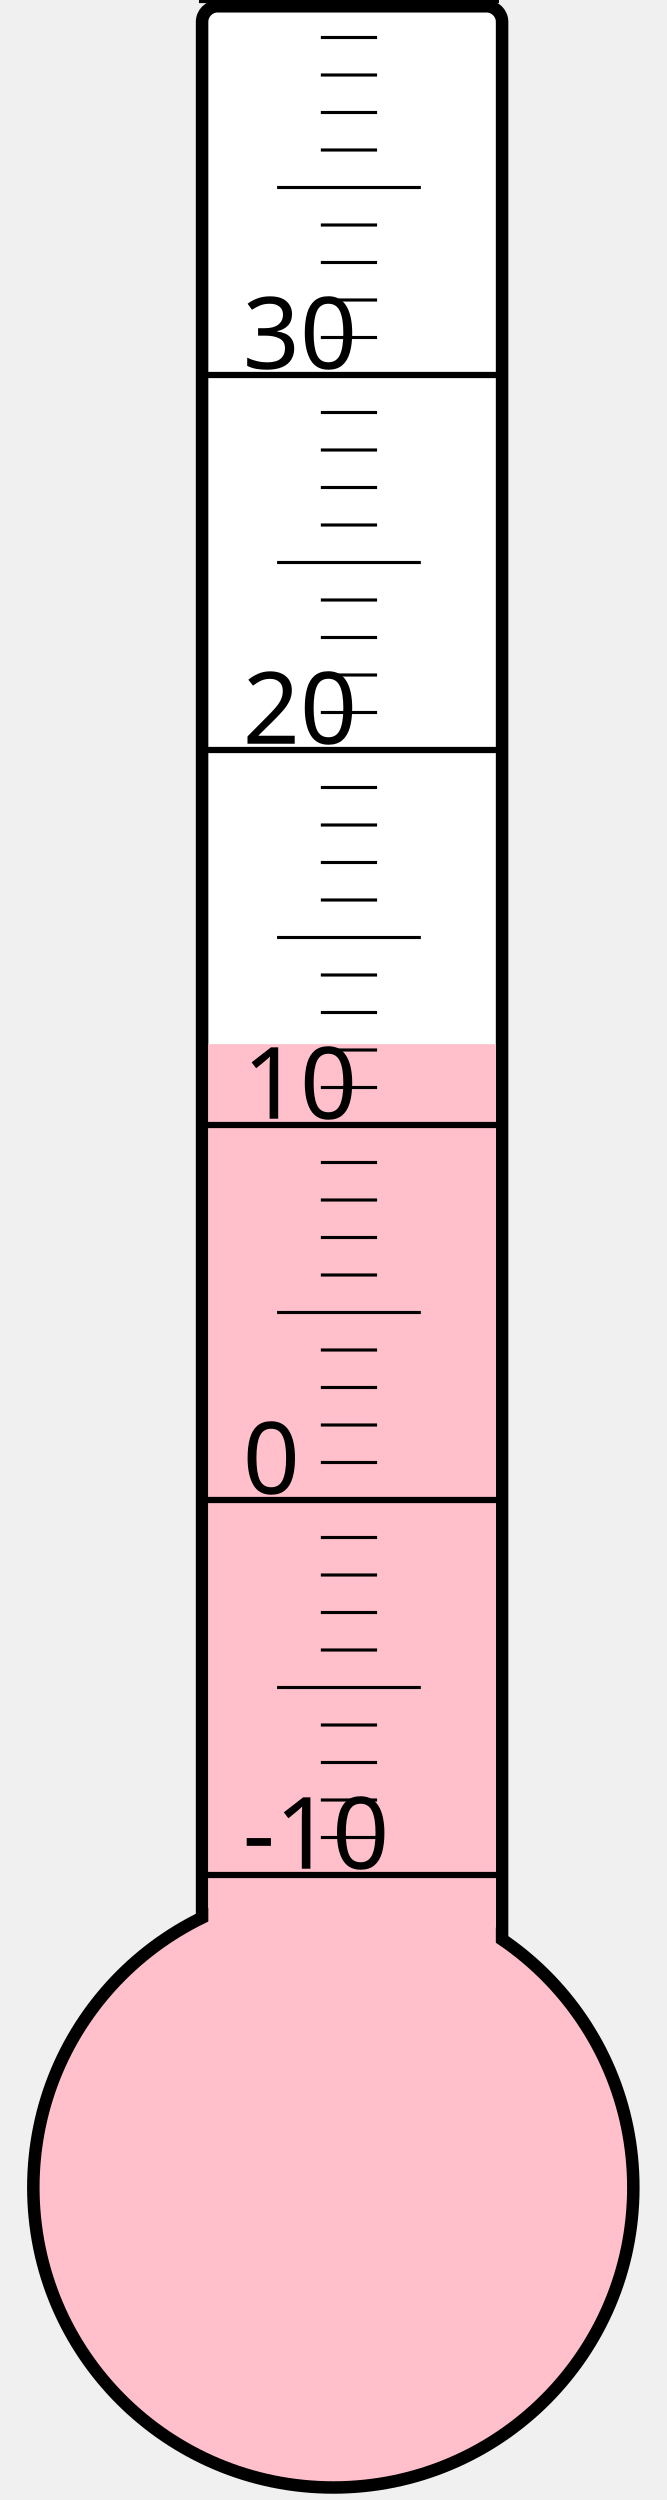
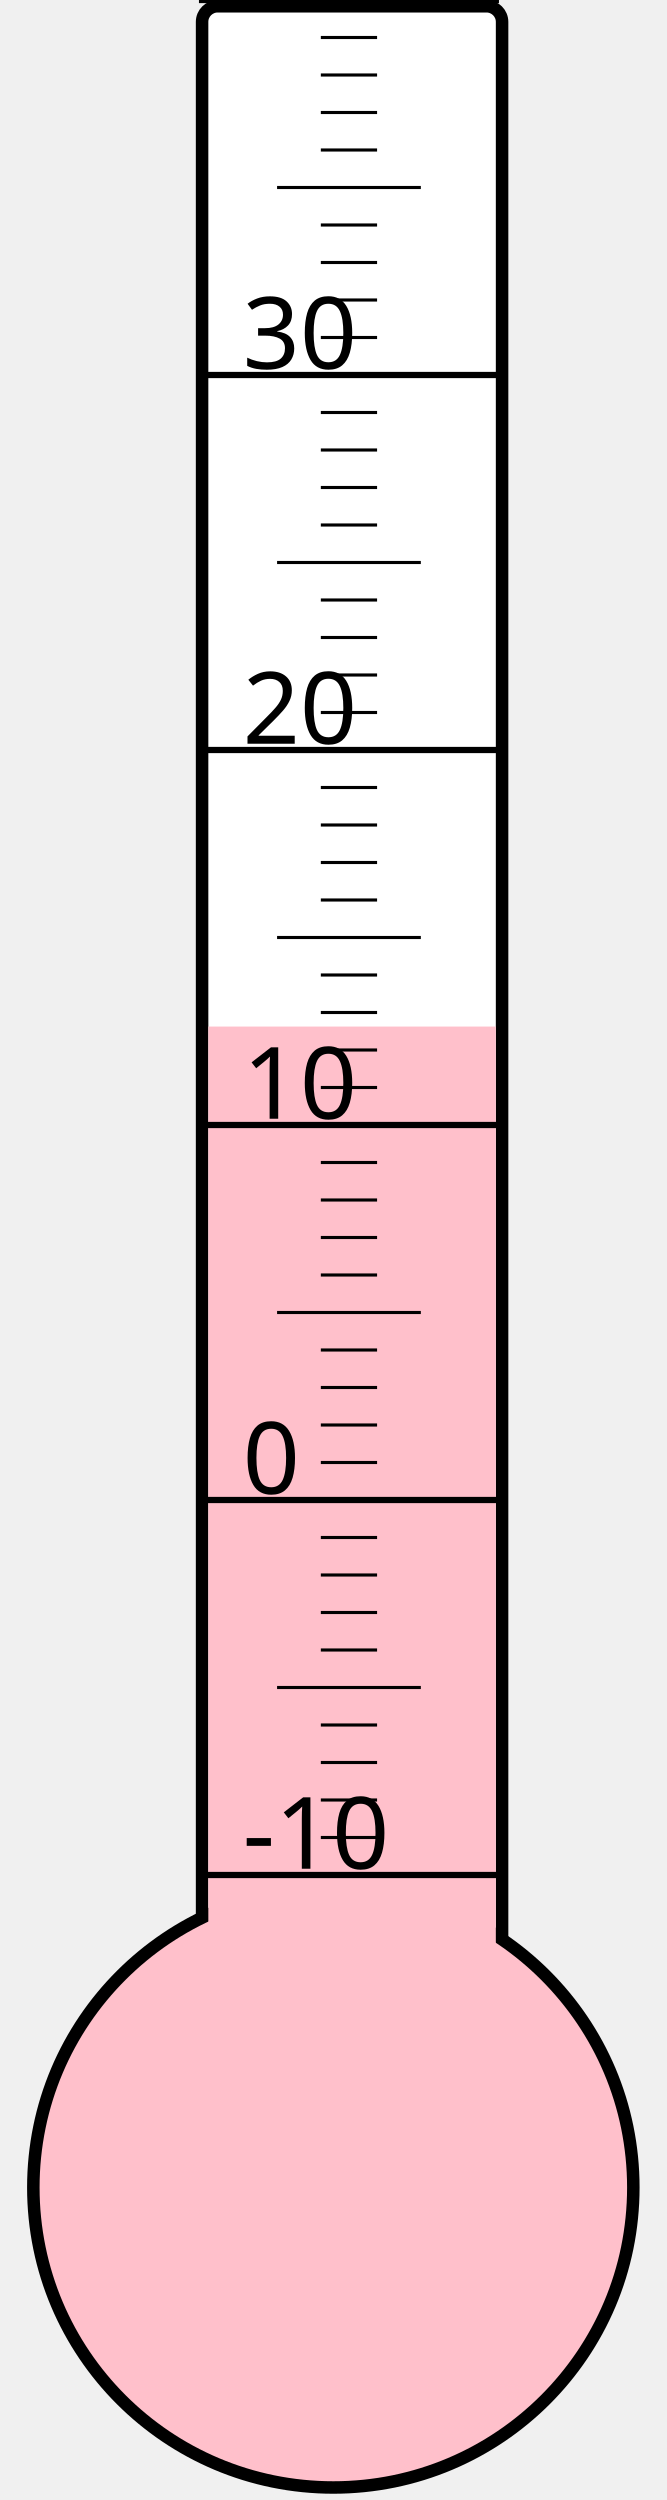
<svg xmlns="http://www.w3.org/2000/svg" width="40px" height="150px" viewBox="0 0 200 800">
  <rect width="200" height="800" x="0" y="0" style="fill: #ffffeb; fill-opacity: 0;" />
  <rect width="96" height="680" x="58" y="2" rx="5" ry="5" style="fill: white; fill-opacity: 1; stroke: black; stroke-width: 4;" />
  <circle cx="100" cy="700" r="96" style="fill: pink; stroke: black; stroke-width: 4;" />
-   <rect width="92" height="365.875" x="60" y="334.125" style="fill: pink; fill-opacity: 1; stroke-width: 0;" />
+   <rect width="92" height="371.5" x="60" y="328.5" style="fill: pink; fill-opacity: 1; stroke-width: 0;" />
  <text x="71" y="598" style="font-family: sans-serif; font-size: 24pt;">-10</text>
  <text x="71" y="478" style="font-family: sans-serif; font-size: 24pt;">0</text>
  <text x="71" y="358" style="font-family: sans-serif; font-size: 24pt;">10</text>
  <text x="71" y="238" style="font-family: sans-serif; font-size: 24pt;">20</text>
  <text x="71" y="118" style="font-family: sans-serif; font-size: 24pt;">30</text>
  <g style="stroke: black;">
    <line x1="57" y1="600" x2="153" y2="600" style="stroke-width: 2;" />
    <line x1="96" y1="588" x2="114" y2="588" style="stroke-width: 1;" />
    <line x1="96" y1="576" x2="114" y2="576" style="stroke-width: 1;" />
    <line x1="96" y1="564" x2="114" y2="564" style="stroke-width: 1;" />
    <line x1="96" y1="552" x2="114" y2="552" style="stroke-width: 1;" />
    <line x1="82" y1="540" x2="128" y2="540" style="stroke-width: 1;" />
    <line x1="96" y1="528" x2="114" y2="528" style="stroke-width: 1;" />
    <line x1="96" y1="516" x2="114" y2="516" style="stroke-width: 1;" />
    <line x1="96" y1="504" x2="114" y2="504" style="stroke-width: 1;" />
    <line x1="96" y1="492" x2="114" y2="492" style="stroke-width: 1;" />
    <line x1="57" y1="480" x2="153" y2="480" style="stroke-width: 2;" />
    <line x1="96" y1="468" x2="114" y2="468" style="stroke-width: 1;" />
    <line x1="96" y1="456" x2="114" y2="456" style="stroke-width: 1;" />
    <line x1="96" y1="444" x2="114" y2="444" style="stroke-width: 1;" />
    <line x1="96" y1="432" x2="114" y2="432" style="stroke-width: 1;" />
    <line x1="82" y1="420" x2="128" y2="420" style="stroke-width: 1;" />
    <line x1="96" y1="408" x2="114" y2="408" style="stroke-width: 1;" />
    <line x1="96" y1="396" x2="114" y2="396" style="stroke-width: 1;" />
    <line x1="96" y1="384" x2="114" y2="384" style="stroke-width: 1;" />
    <line x1="96" y1="372" x2="114" y2="372" style="stroke-width: 1;" />
    <line x1="57" y1="360" x2="153" y2="360" style="stroke-width: 2;" />
    <line x1="96" y1="348" x2="114" y2="348" style="stroke-width: 1;" />
    <line x1="96" y1="336" x2="114" y2="336" style="stroke-width: 1;" />
    <line x1="96" y1="324" x2="114" y2="324" style="stroke-width: 1;" />
    <line x1="96" y1="312" x2="114" y2="312" style="stroke-width: 1;" />
    <line x1="82" y1="300" x2="128" y2="300" style="stroke-width: 1;" />
    <line x1="96" y1="288" x2="114" y2="288" style="stroke-width: 1;" />
    <line x1="96" y1="276" x2="114" y2="276" style="stroke-width: 1;" />
    <line x1="96" y1="264" x2="114" y2="264" style="stroke-width: 1;" />
    <line x1="96" y1="252" x2="114" y2="252" style="stroke-width: 1;" />
    <line x1="57" y1="240" x2="153" y2="240" style="stroke-width: 2;" />
    <line x1="96" y1="228" x2="114" y2="228" style="stroke-width: 1;" />
    <line x1="96" y1="216" x2="114" y2="216" style="stroke-width: 1;" />
    <line x1="96" y1="204" x2="114" y2="204" style="stroke-width: 1;" />
    <line x1="96" y1="192" x2="114" y2="192" style="stroke-width: 1;" />
    <line x1="82" y1="180" x2="128" y2="180" style="stroke-width: 1;" />
    <line x1="96" y1="168" x2="114" y2="168" style="stroke-width: 1;" />
    <line x1="96" y1="156" x2="114" y2="156" style="stroke-width: 1;" />
    <line x1="96" y1="144" x2="114" y2="144" style="stroke-width: 1;" />
    <line x1="96" y1="132" x2="114" y2="132" style="stroke-width: 1;" />
    <line x1="57" y1="120" x2="153" y2="120" style="stroke-width: 2;" />
    <line x1="96" y1="108" x2="114" y2="108" style="stroke-width: 1;" />
    <line x1="96" y1="96" x2="114" y2="96" style="stroke-width: 1;" />
    <line x1="96" y1="84" x2="114" y2="84" style="stroke-width: 1;" />
    <line x1="96" y1="72" x2="114" y2="72" style="stroke-width: 1;" />
    <line x1="82" y1="60" x2="128" y2="60" style="stroke-width: 1;" />
    <line x1="96" y1="48" x2="114" y2="48" style="stroke-width: 1;" />
    <line x1="96" y1="36" x2="114" y2="36" style="stroke-width: 1;" />
    <line x1="96" y1="24" x2="114" y2="24" style="stroke-width: 1;" />
    <line x1="96" y1="12" x2="114" y2="12" style="stroke-width: 1;" />
    <line x1="57" y1="0" x2="153" y2="0" style="stroke-width: 2;" />
  </g>
</svg>
